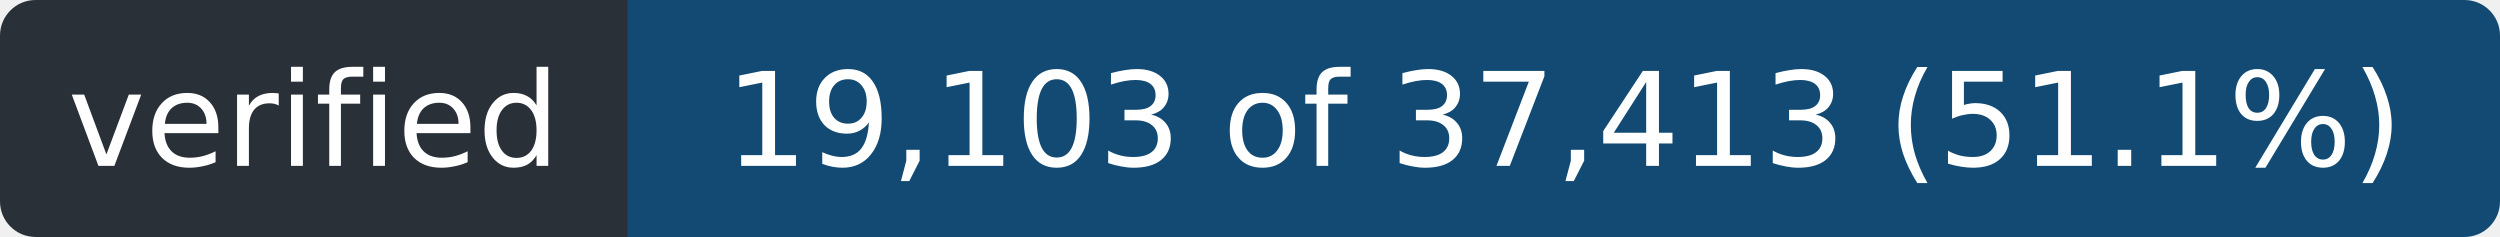
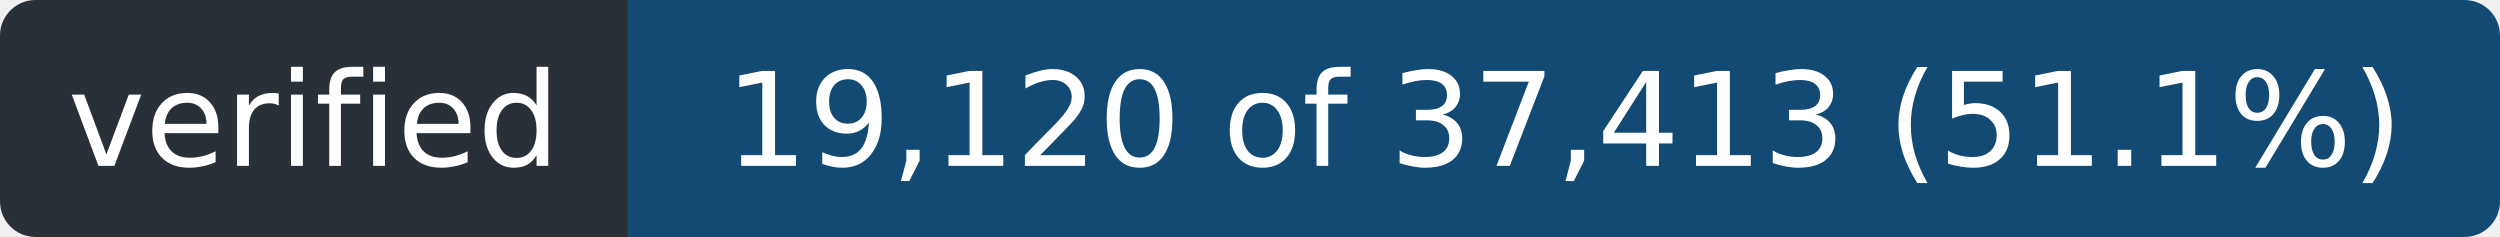
- <svg xmlns="http://www.w3.org/2000/svg" width="211" height="20" role="img" aria-label="verified: 19,103 of 37,413 (51.1%)">
+ <svg xmlns="http://www.w3.org/2000/svg" width="211" height="20" role="img" aria-label="verified: 19,120 of 37,413 (51.1%)">
  <clipPath id="r">
    <rect width="211" height="20" rx="3" />
  </clipPath>
  <g clip-path="url(#r)">
    <rect width="53" height="20" fill="#2a3038" />
    <rect x="53" width="158" height="20" fill="#124a73" />
  </g>
  <g fill="#fff" font-family="Verdana,Geneva,DejaVu Sans,sans-serif" font-size="11" text-anchor="middle">
    <text x="26.5" y="14" textLength="41">verified</text>
-     <text x="132.0" y="14" textLength="146">19,103 of 37,413 (51.1%)</text>
+     <text x="132.0" y="14" textLength="146">19,120 of 37,413 (51.1%)</text>
  </g>
</svg>
